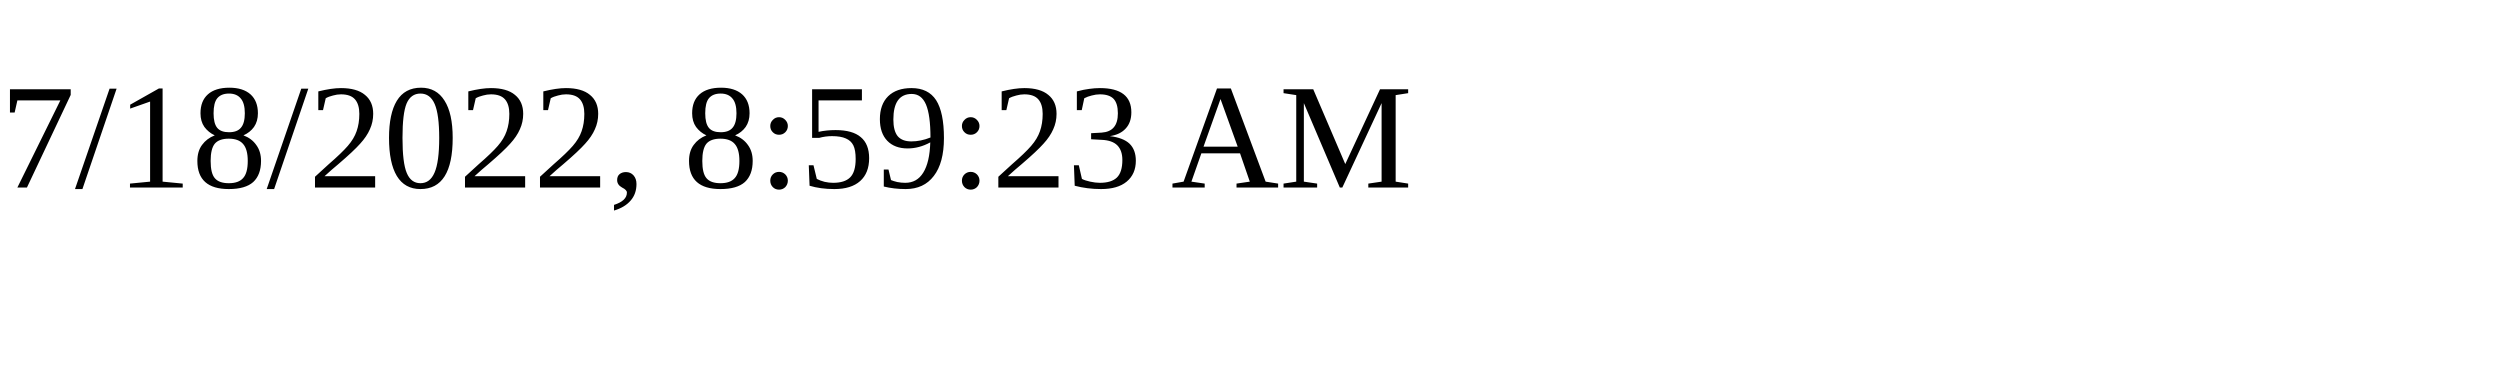
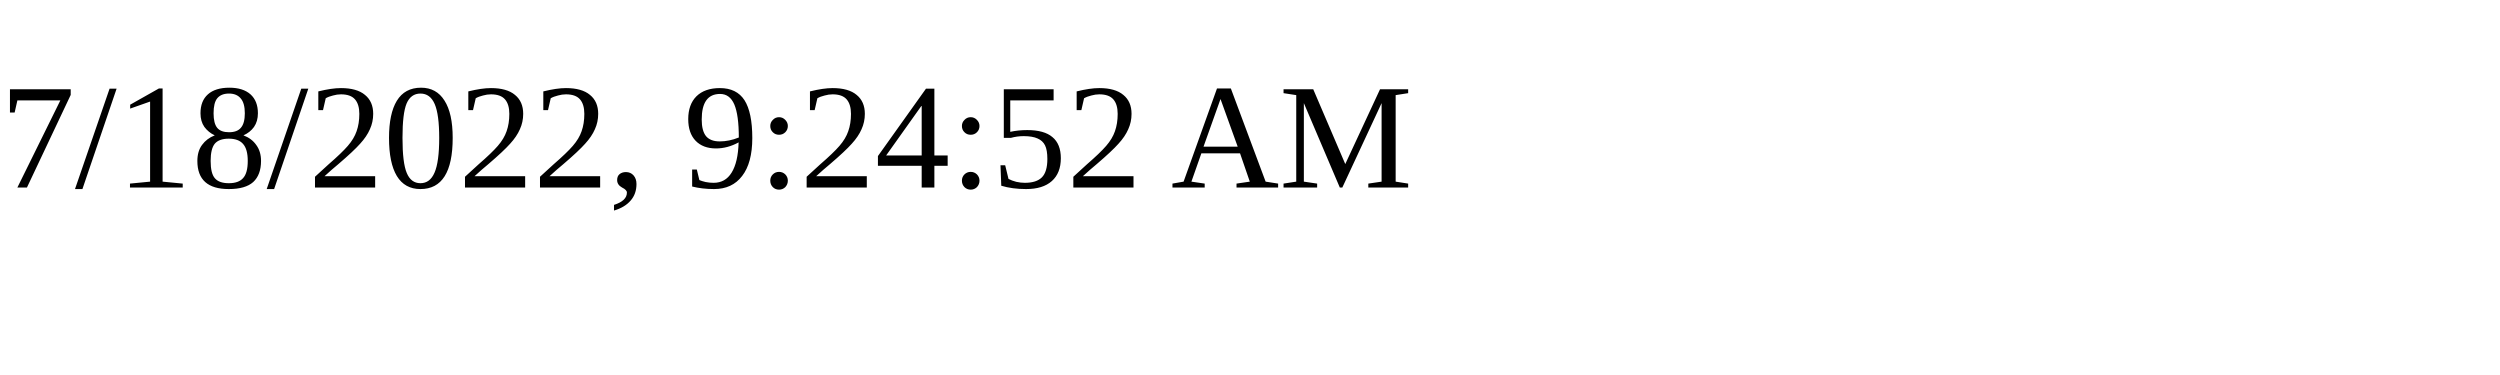
<svg xmlns="http://www.w3.org/2000/svg" height="30" width="200">
-   <text x="0" y="15">7/18/2022, 8:59:23 AM</text>
+   <text x="0" y="15">7/18/2022, 9:24:52 AM</text>
</svg>
